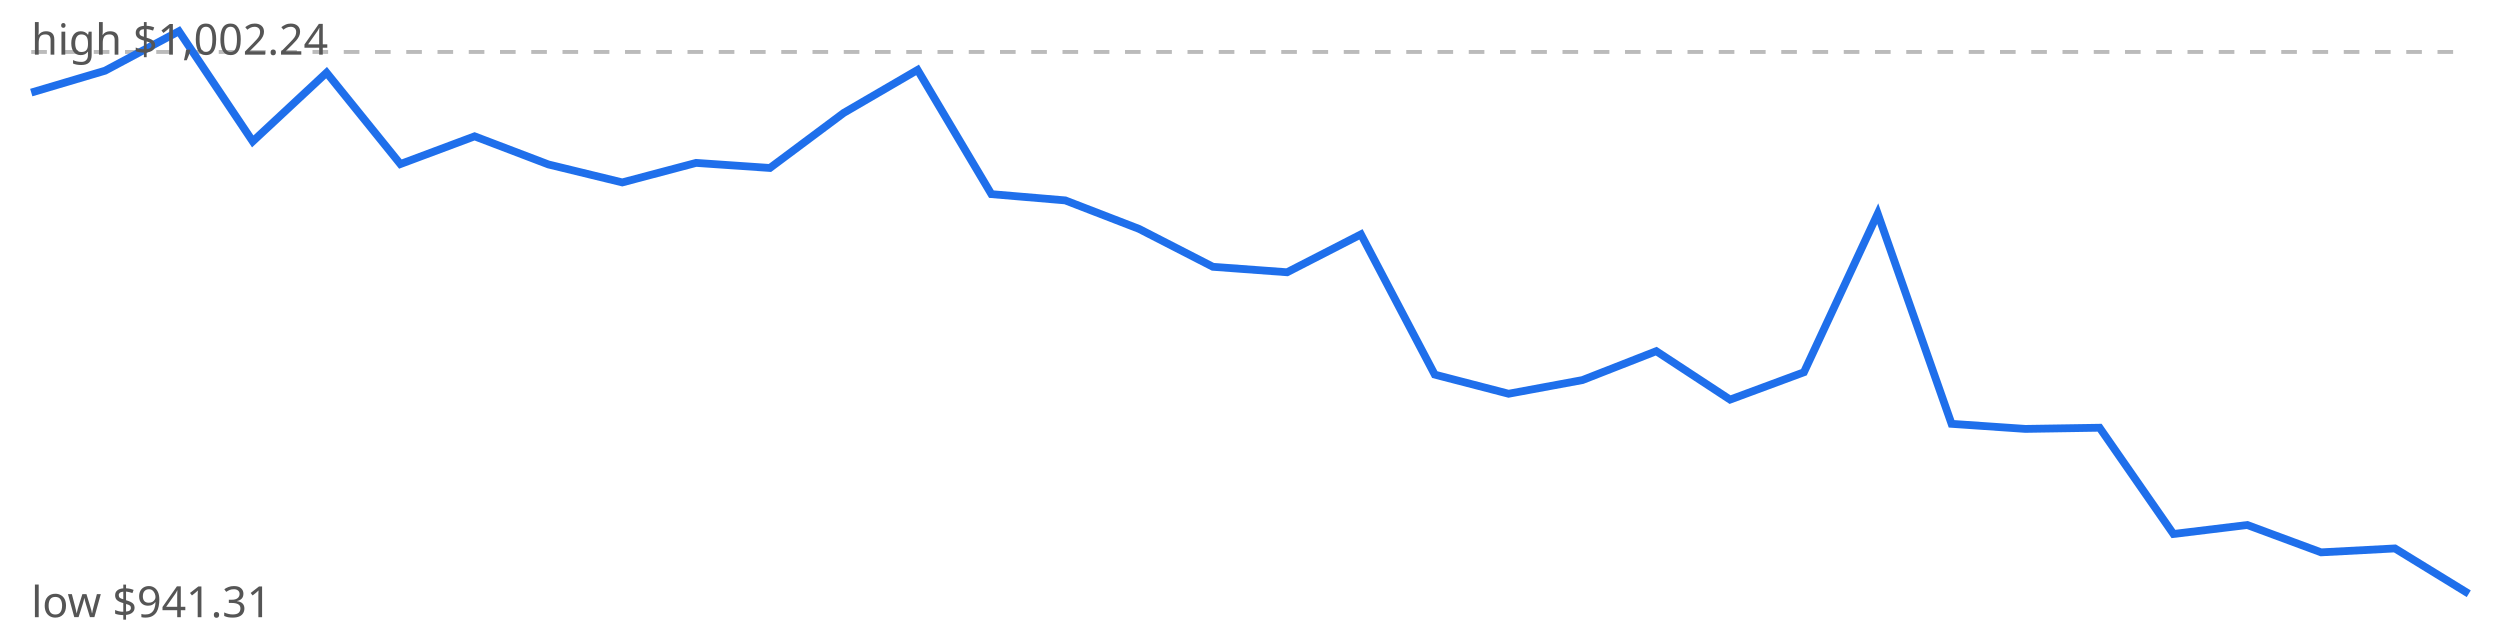
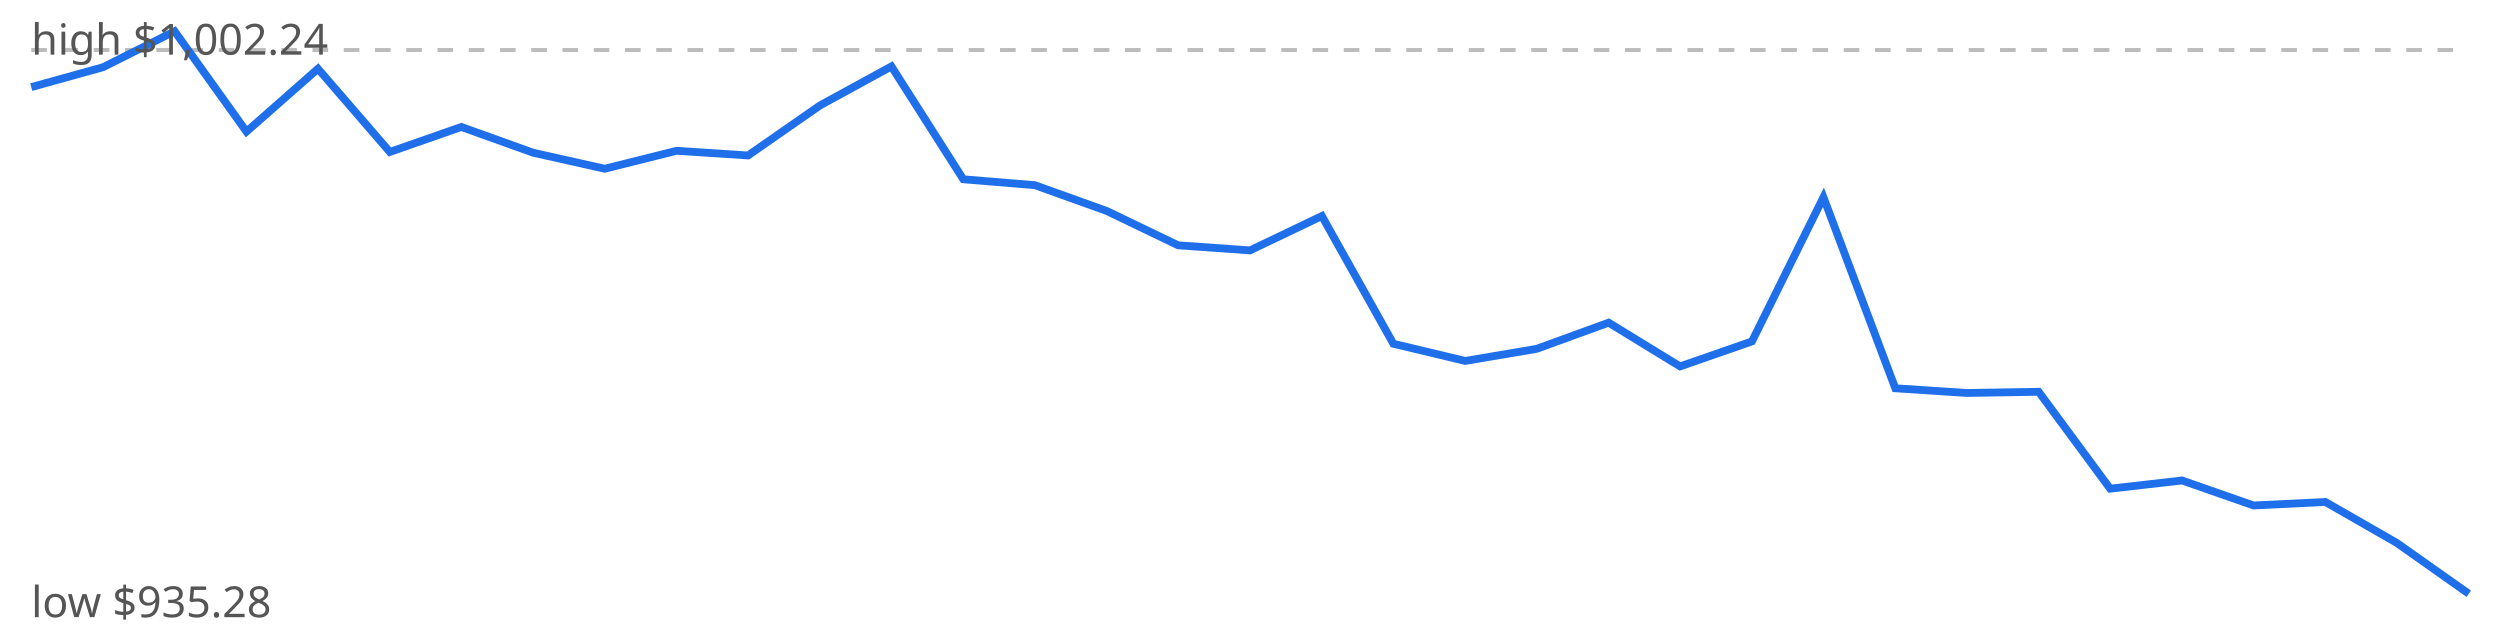
<svg xmlns="http://www.w3.org/2000/svg" viewBox="0 0 640 160" width="640" height="160">
  <rect width="640" height="160" fill="#fff" />
-   <line x1="8" x2="632" y1="13.3" y2="13.3" stroke="#bbb" stroke-dasharray="4 4" />
-   <polyline points="8.0,23.7 26.9,18.1 45.8,8.0 64.7,36.2 83.6,18.6 102.5,42.0 121.5,34.9 140.4,42.1 159.3,46.7 178.2,41.7 197.1,43.0 216.0,28.9 234.9,17.9 253.8,49.7 272.7,51.3 291.6,58.6 310.5,68.3 329.5,69.7 348.4,60.0 367.3,95.9 386.2,100.8 405.1,97.3 424.0,89.9 442.9,102.3 461.8,95.3 480.7,54.7 499.6,108.5 518.5,109.8 537.5,109.5 556.4,136.7 575.3,134.4 594.2,141.4 613.1,140.4 632.0,152.0" fill="none" stroke="#1f6feb" stroke-width="2" />
+   <line x1="8" x2="632" y1="12.8" y2="12.8" stroke="#bbb" stroke-dasharray="4 4" />
+   <polyline points="8.0,22.3 26.4,17.2 44.7,8.0 63.1,33.7 81.4,17.6 99.8,38.9 118.1,32.5 136.5,39.1 154.8,43.2 173.2,38.6 191.5,39.8 209.9,27.0 228.2,17.0 246.6,45.9 264.9,47.4 283.3,54.0 301.6,62.8 320.0,64.1 338.4,55.3 356.7,88.0 375.1,92.4 393.4,89.3 411.8,82.6 430.1,93.8 448.5,87.4 466.8,50.5 485.2,99.4 503.5,100.6 521.9,100.3 540.2,125.1 558.6,123.0 576.9,129.4 595.3,128.5 613.6,139.0 632.0,152.0" fill="none" stroke="#1f6feb" stroke-width="2" />
  <text x="8" y="14" font-family="sans-serif" font-size="11" fill="#555">high $1,002.24</text>
-   <text x="8" y="158" font-family="sans-serif" font-size="11" fill="#555">low $941.31</text>
+   <text x="8" y="158" font-family="sans-serif" font-size="11" fill="#555">low $935.28</text>
</svg>
